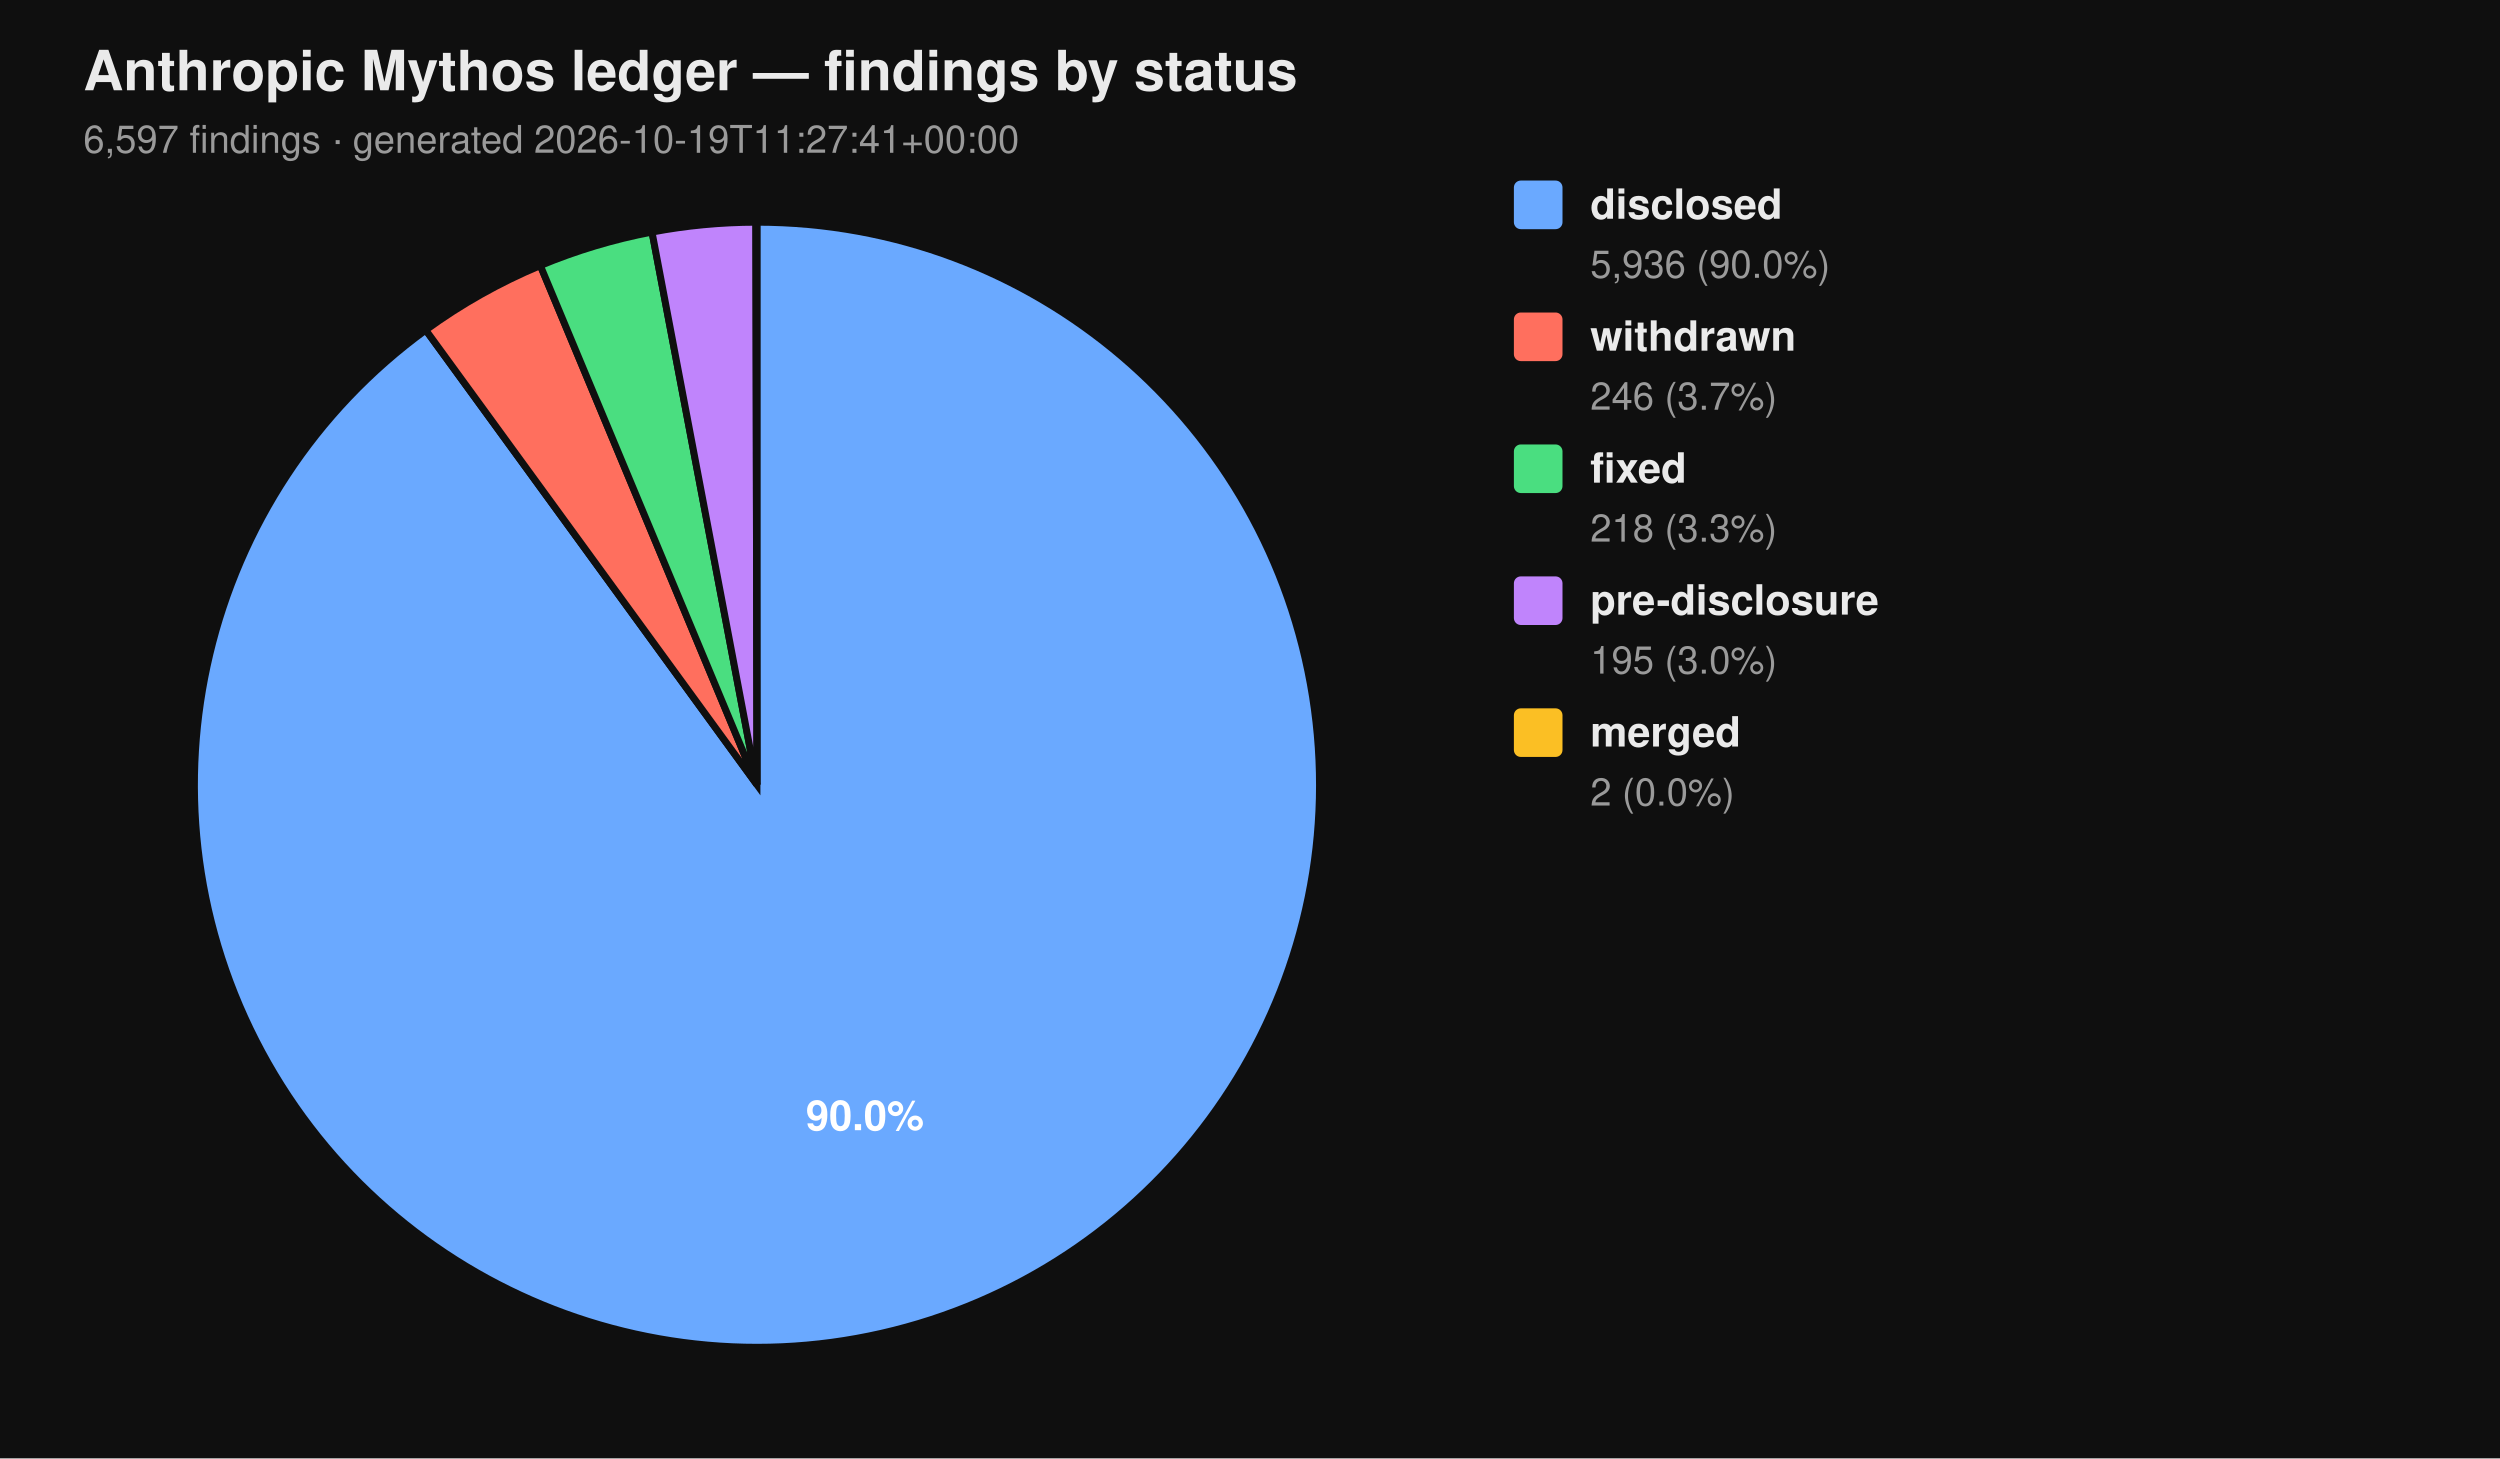
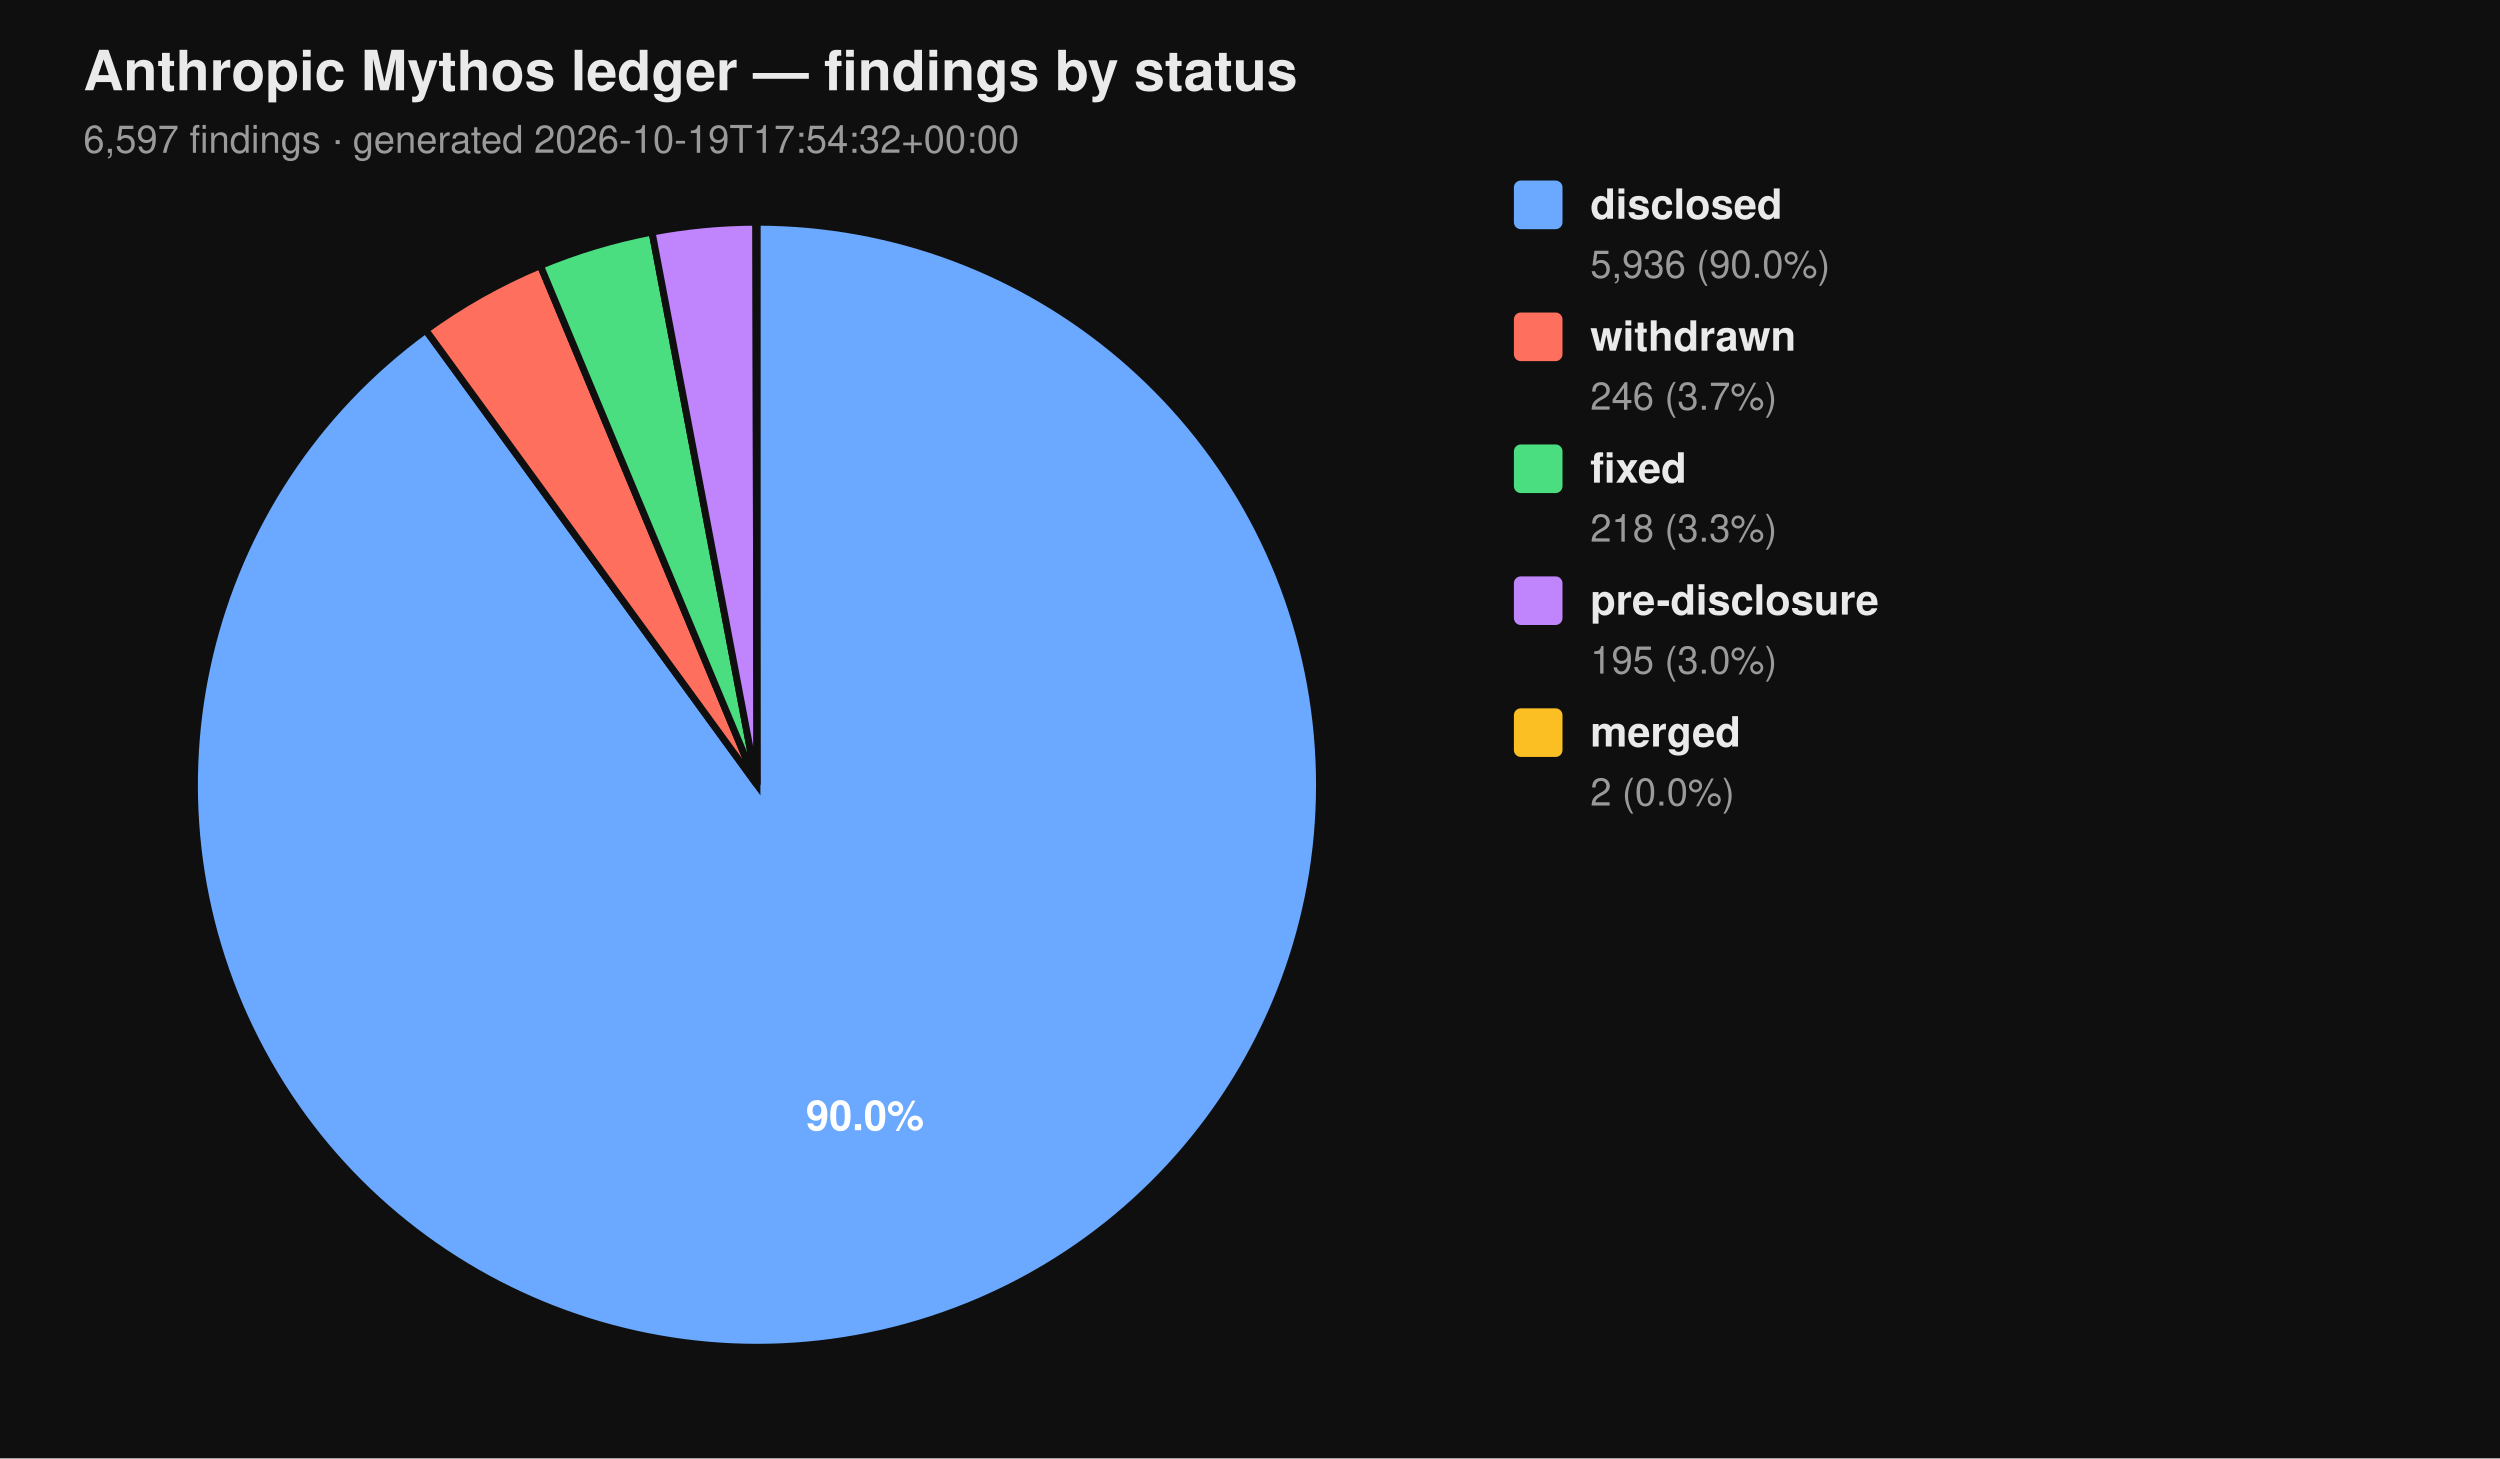
<svg xmlns="http://www.w3.org/2000/svg" viewBox="0 0 720 420" width="720" height="420" font-family="-apple-system, BlinkMacSystemFont, 'Segoe UI', Helvetica, Arial, sans-serif">
  <rect width="100%" height="100%" fill="#0f0f0f" />
  <text x="24" y="26" fill="#eaeaea" font-size="16" font-weight="700">Anthropic Mythos ledger — findings by status</text>
-   <text x="24" y="44" fill="#9a9a9a" font-size="11">6,597 findings  ·  generated 2026-10-19T11:27:41+00:00</text>
+   <text x="24" y="44" fill="#9a9a9a" font-size="11">6,597 findings  ·  generated 2026-10-19T17:54:32+00:00</text>
  <path d="M 218.00 226.00 L 218.00 64.00 A 162.00 162.00 0 1 1 122.62 95.06 Z" fill="#6aa9ff" stroke="#0f0f0f" stroke-width="2" />
  <path d="M 218.00 226.00 L 122.62 95.06 A 162.00 162.00 0 0 1 155.62 76.49 Z" fill="#ff6f5e" stroke="#0f0f0f" stroke-width="2" />
  <path d="M 218.00 226.00 L 155.62 76.49 A 162.00 162.00 0 0 1 187.78 66.84 Z" fill="#4ade80" stroke="#0f0f0f" stroke-width="2" />
  <path d="M 218.00 226.00 L 187.78 66.84 A 162.00 162.00 0 0 1 217.69 64.00 Z" fill="#c084fc" stroke="#0f0f0f" stroke-width="2" />
  <path d="M 218.00 226.00 L 217.69 64.00 A 162.00 162.00 0 0 1 218.00 64.00 Z" fill="#fbbf24" stroke="#0f0f0f" stroke-width="2" />
  <text x="249.10" y="325.50" text-anchor="middle" fill="#ffffff" font-size="12" font-weight="700">90.0%</text>
  <rect x="436" y="52" width="14" height="14" rx="2" ry="2" fill="#6aa9ff" />
  <text x="458" y="63" fill="#eaeaea" font-size="12" font-weight="600">disclosed</text>
  <text x="458" y="80" fill="#9a9a9a" font-size="11">5,936 (90.0%)</text>
  <rect x="436" y="90" width="14" height="14" rx="2" ry="2" fill="#ff6f5e" />
  <text x="458" y="101" fill="#eaeaea" font-size="12" font-weight="600">withdrawn</text>
  <text x="458" y="118" fill="#9a9a9a" font-size="11">246 (3.7%)</text>
  <rect x="436" y="128" width="14" height="14" rx="2" ry="2" fill="#4ade80" />
  <text x="458" y="139" fill="#eaeaea" font-size="12" font-weight="600">fixed</text>
  <text x="458" y="156" fill="#9a9a9a" font-size="11">218 (3.3%)</text>
  <rect x="436" y="166" width="14" height="14" rx="2" ry="2" fill="#c084fc" />
  <text x="458" y="177" fill="#eaeaea" font-size="12" font-weight="600">pre-disclosure</text>
  <text x="458" y="194" fill="#9a9a9a" font-size="11">195 (3.0%)</text>
  <rect x="436" y="204" width="14" height="14" rx="2" ry="2" fill="#fbbf24" />
  <text x="458" y="215" fill="#eaeaea" font-size="12" font-weight="600">merged</text>
  <text x="458" y="232" fill="#9a9a9a" font-size="11">2 (0.0%)</text>
</svg>
